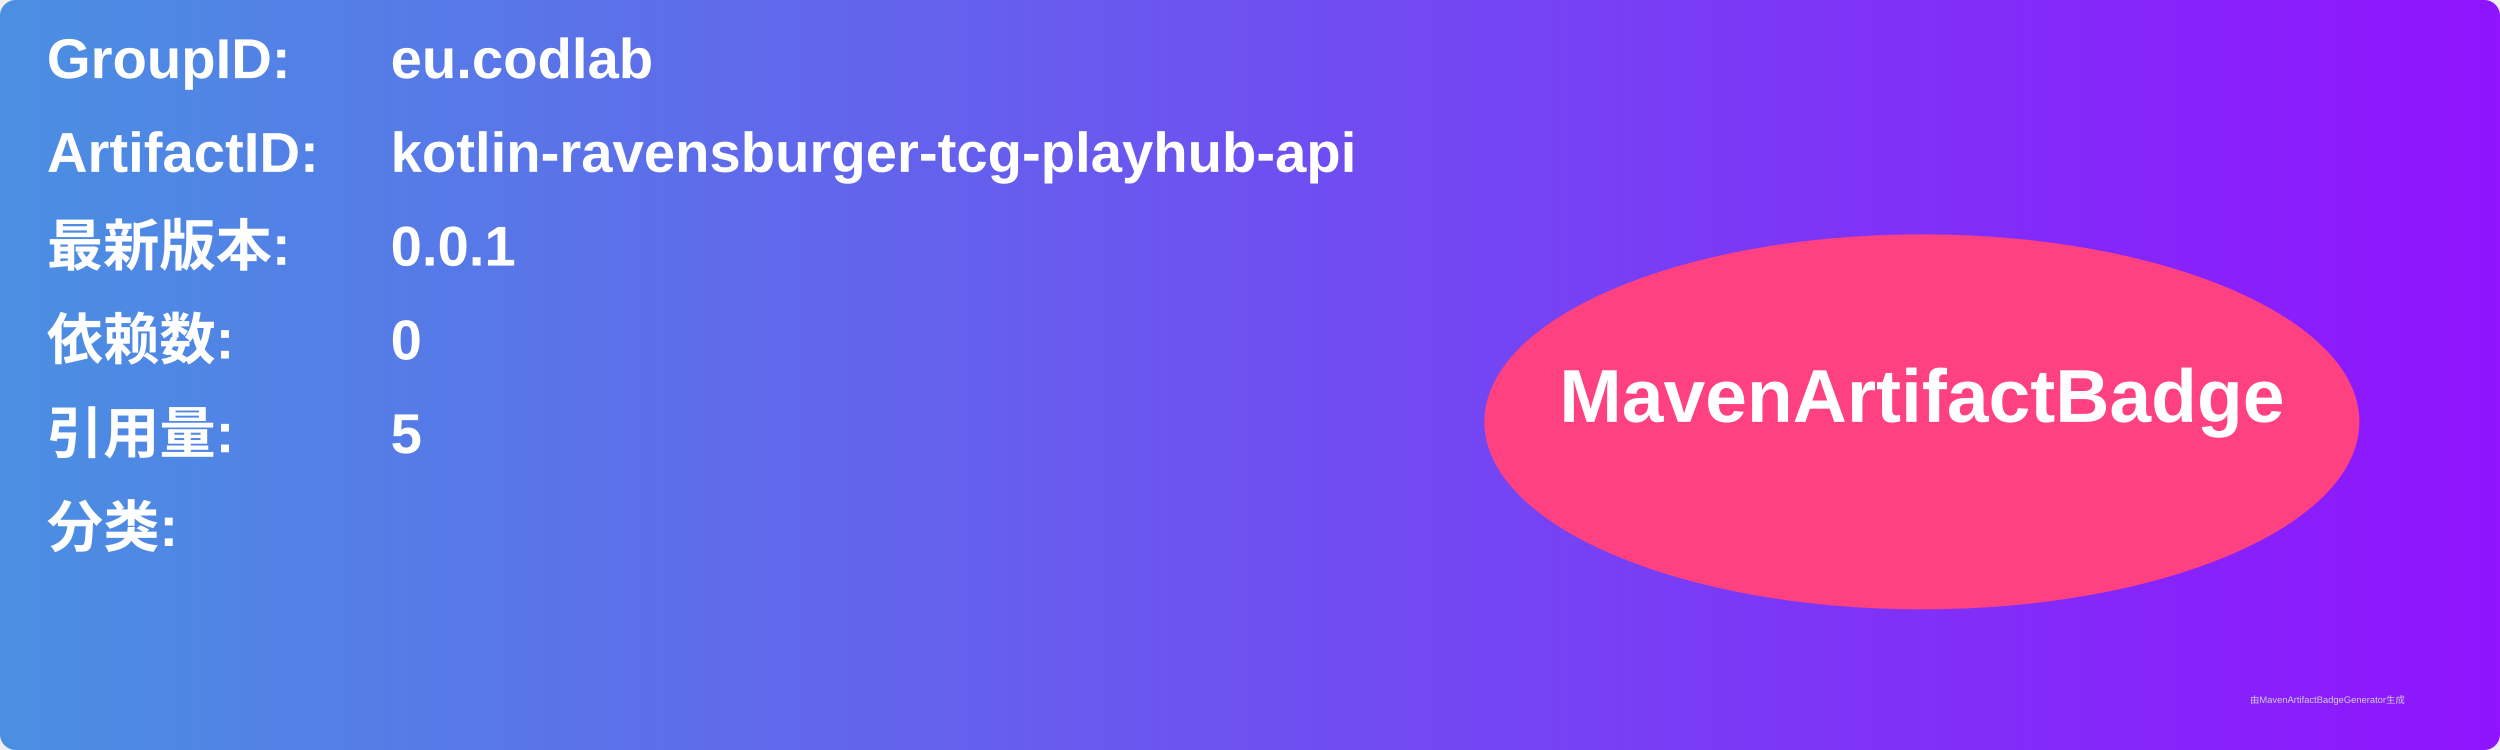
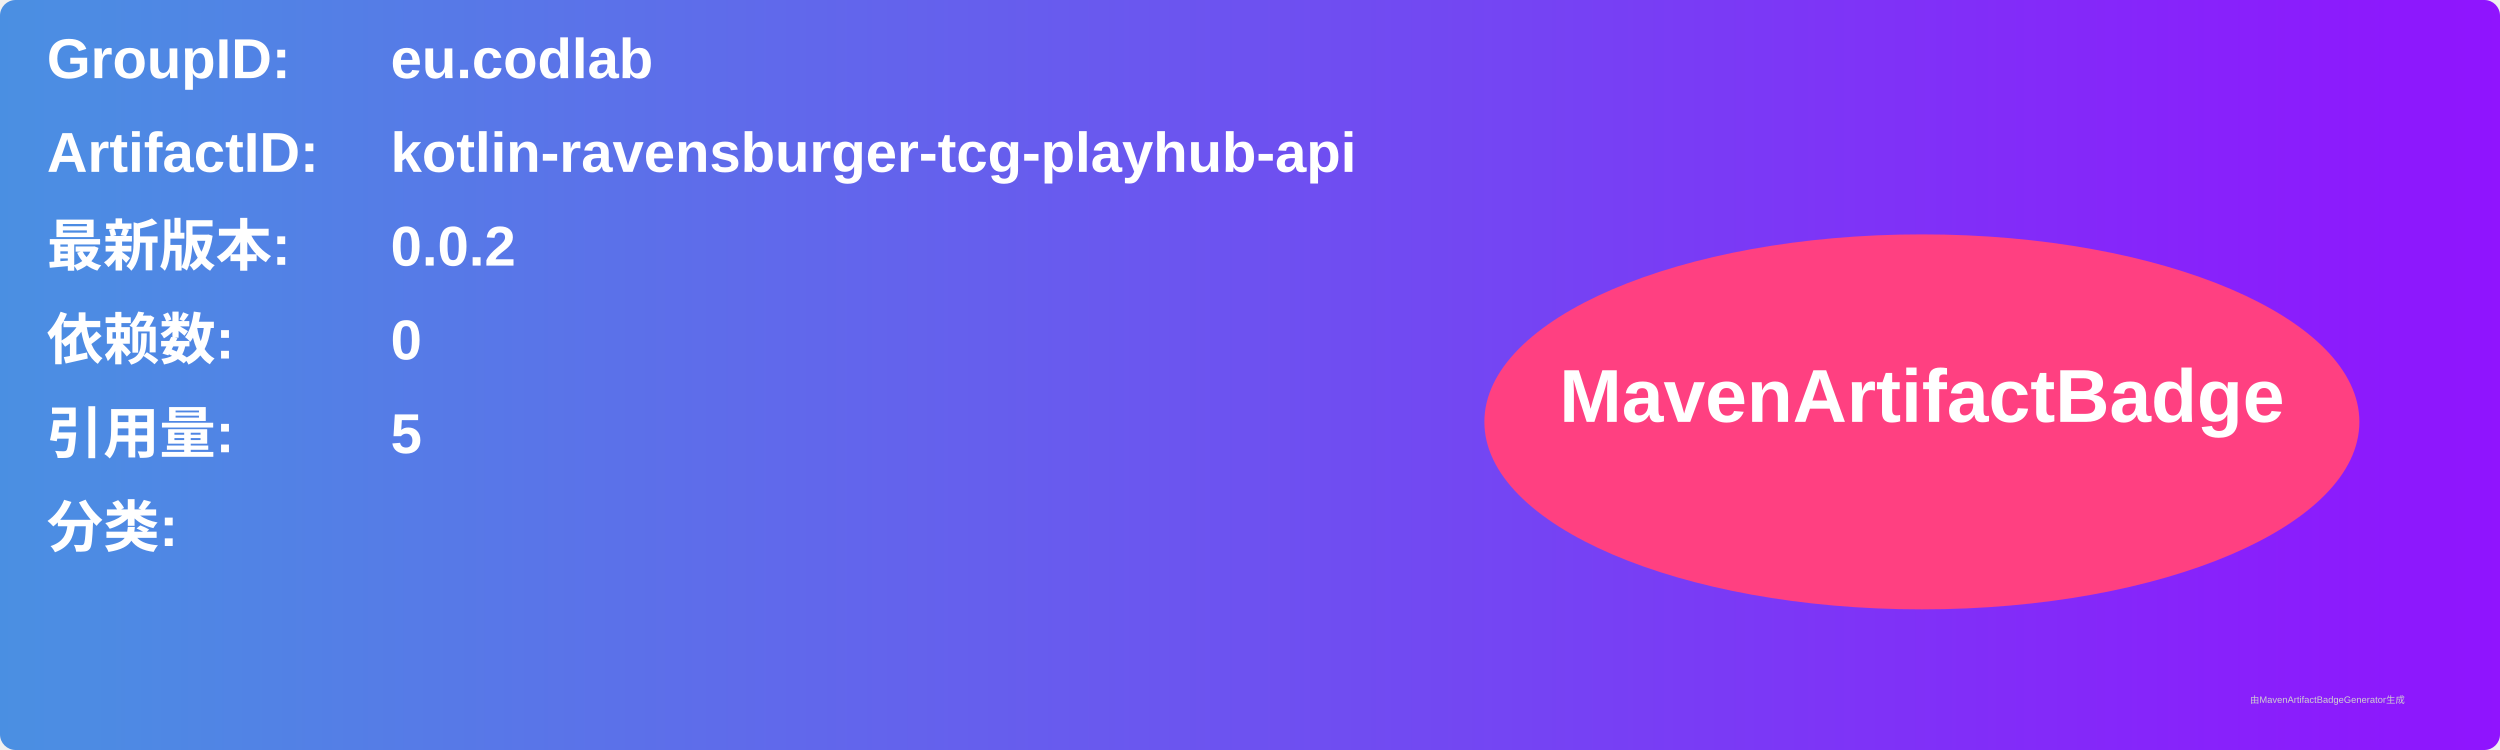
<svg xmlns="http://www.w3.org/2000/svg" width="800" height="240" viewBox="0 0 800 240">
  <linearGradient id="grad" x1="0%" y1="0%" x2="100%" y2="0%">
    <stop offset="0%" stop-color="#4a90e2" />
    <stop offset="100%" stop-color="#9013fe" />
  </linearGradient>
  <rect width="100%" height="100%" rx="5" ry="5" fill="url(#grad)" />
  <g transform="translate(15, 15)">
    <text x="0" y="10" font-family="Arial" font-size="18" fill="white" font-weight="bold" width="260">GroupID:</text>
    <text x="110" y="10" font-family="Arial" font-size="18" fill="white" font-weight="bold" width="460">eu.codlab</text>
    <text x="0" y="40" font-family="Arial" font-size="18" fill="white" font-weight="bold" width="260">ArtifactID:</text>
    <text x="110" y="40" font-family="Arial" font-size="18" fill="white" font-weight="bold" width="460">kotlin-ravensburger-tcg-playhub-api</text>
    <text x="0" y="70" font-family="Arial" font-size="18" fill="white" font-weight="bold">最新版本:</text>
    <text x="110" y="70" font-family="Arial" font-size="18" fill="white" font-weight="bold">
-       <tspan font-weight="bold">0.0.1</tspan>
+       <tspan font-weight="bold">0.0.2</tspan>
    </text>
    <text x="0" y="100" font-family="Arial" font-size="18" fill="white" font-weight="bold">依赖数: </text>
    <text x="110" y="100" font-family="Arial" font-size="18" fill="white">
      <tspan font-weight="bold">0</tspan>
    </text>
    <text x="0" y="130" font-family="Arial" font-size="18" fill="white" font-weight="bold">引用量: </text>
    <text x="110" y="130" font-family="Arial" font-size="18" fill="white">
      <tspan font-weight="bold">5</tspan>
    </text>
    <text x="0" y="160" font-family="Arial" font-size="18" fill="white" font-weight="bold">分类:</text>
    <text x="10" y="190" font-family="Arial" font-size="10" fill="white">
      <tspan font-weight="bold" />
    </text>
    <ellipse cx="600" cy="120" rx="140" ry="60" fill="#ff4081" />
    <text x="600" y="120" text-anchor="middle" font-family="Arial" font-size="24" fill="white" font-weight="bold">MavenArtifactBadge</text>
  </g>
  <text x="720" y="225" font-family="Arial" font-size="3" fill="#d0d0d0">由MavenArtifactBadgeGenerator生成</text>
</svg>
